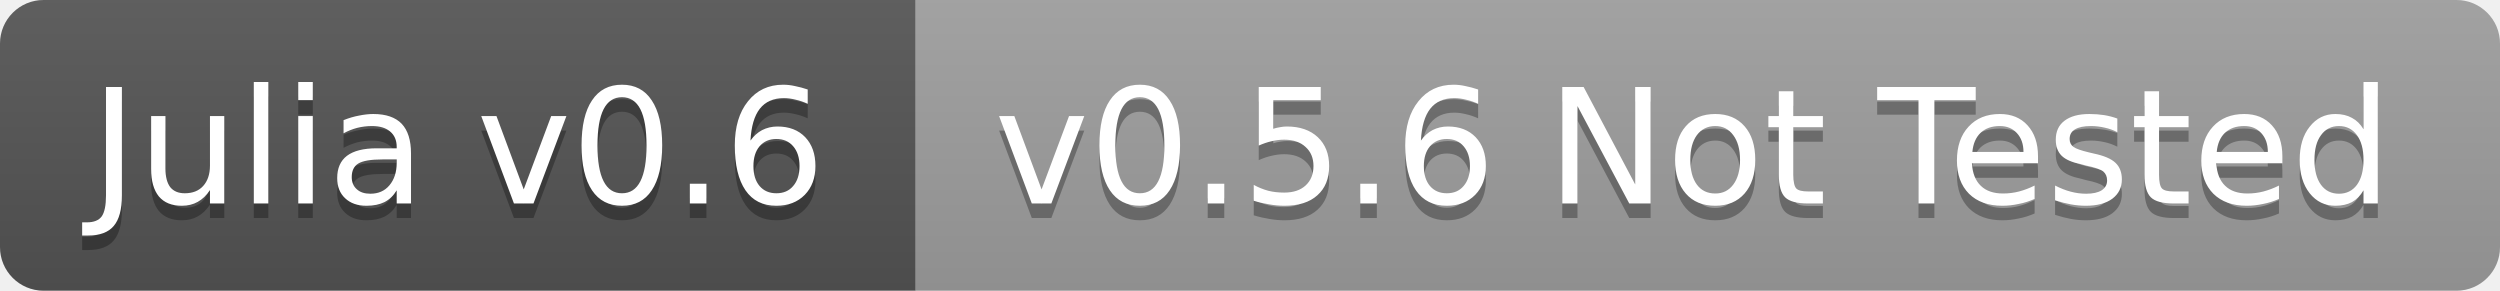
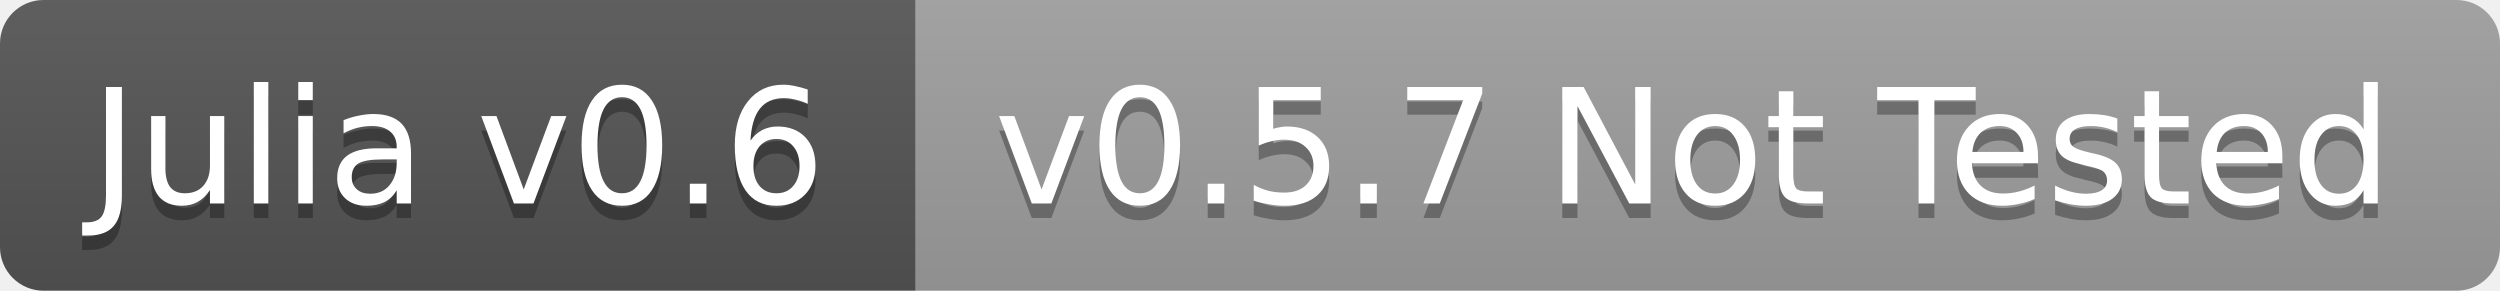
<svg xmlns="http://www.w3.org/2000/svg" width="172" height="20">
  <linearGradient id="b" x2="0" y2="100%">
    <stop offset="0" stop-color="#bbb" stop-opacity=".1" />
    <stop offset="1" stop-opacity=".1" />
  </linearGradient>
  <clipPath id="a">
    <rect width="172" height="20" rx="3" fill="#fff" />
  </clipPath>
  <g clip-path="url(#a)">
    <path fill="#555" d="M0 0h63v20H0z" />
    <path fill="#9f9f9f" d="M63 0h109v20H63z" />
    <path fill="url(#b)" d="M0 0h172v20H0z" />
  </g>
  <g fill="#fff" text-anchor="middle" font-family="DejaVu Sans,Verdana,Geneva,sans-serif" font-size="11">
    <text x="31.5" y="15" fill="#010101" fill-opacity=".3">Julia v0.6</text>
    <text x="31.5" y="14">Julia v0.6</text>
-     <text x="116.5" y="15" fill="#010101" fill-opacity=".3">v0.5.6 Not Tested</text>
-     <text x="116.5" y="14">v0.5.6 Not Tested</text>
+     <text x="116.5" y="15" fill="#010101" fill-opacity=".3">v0.5.7 Not Tested</text>
+     <text x="116.5" y="14">v0.5.7 Not Tested</text>
  </g>
</svg>
